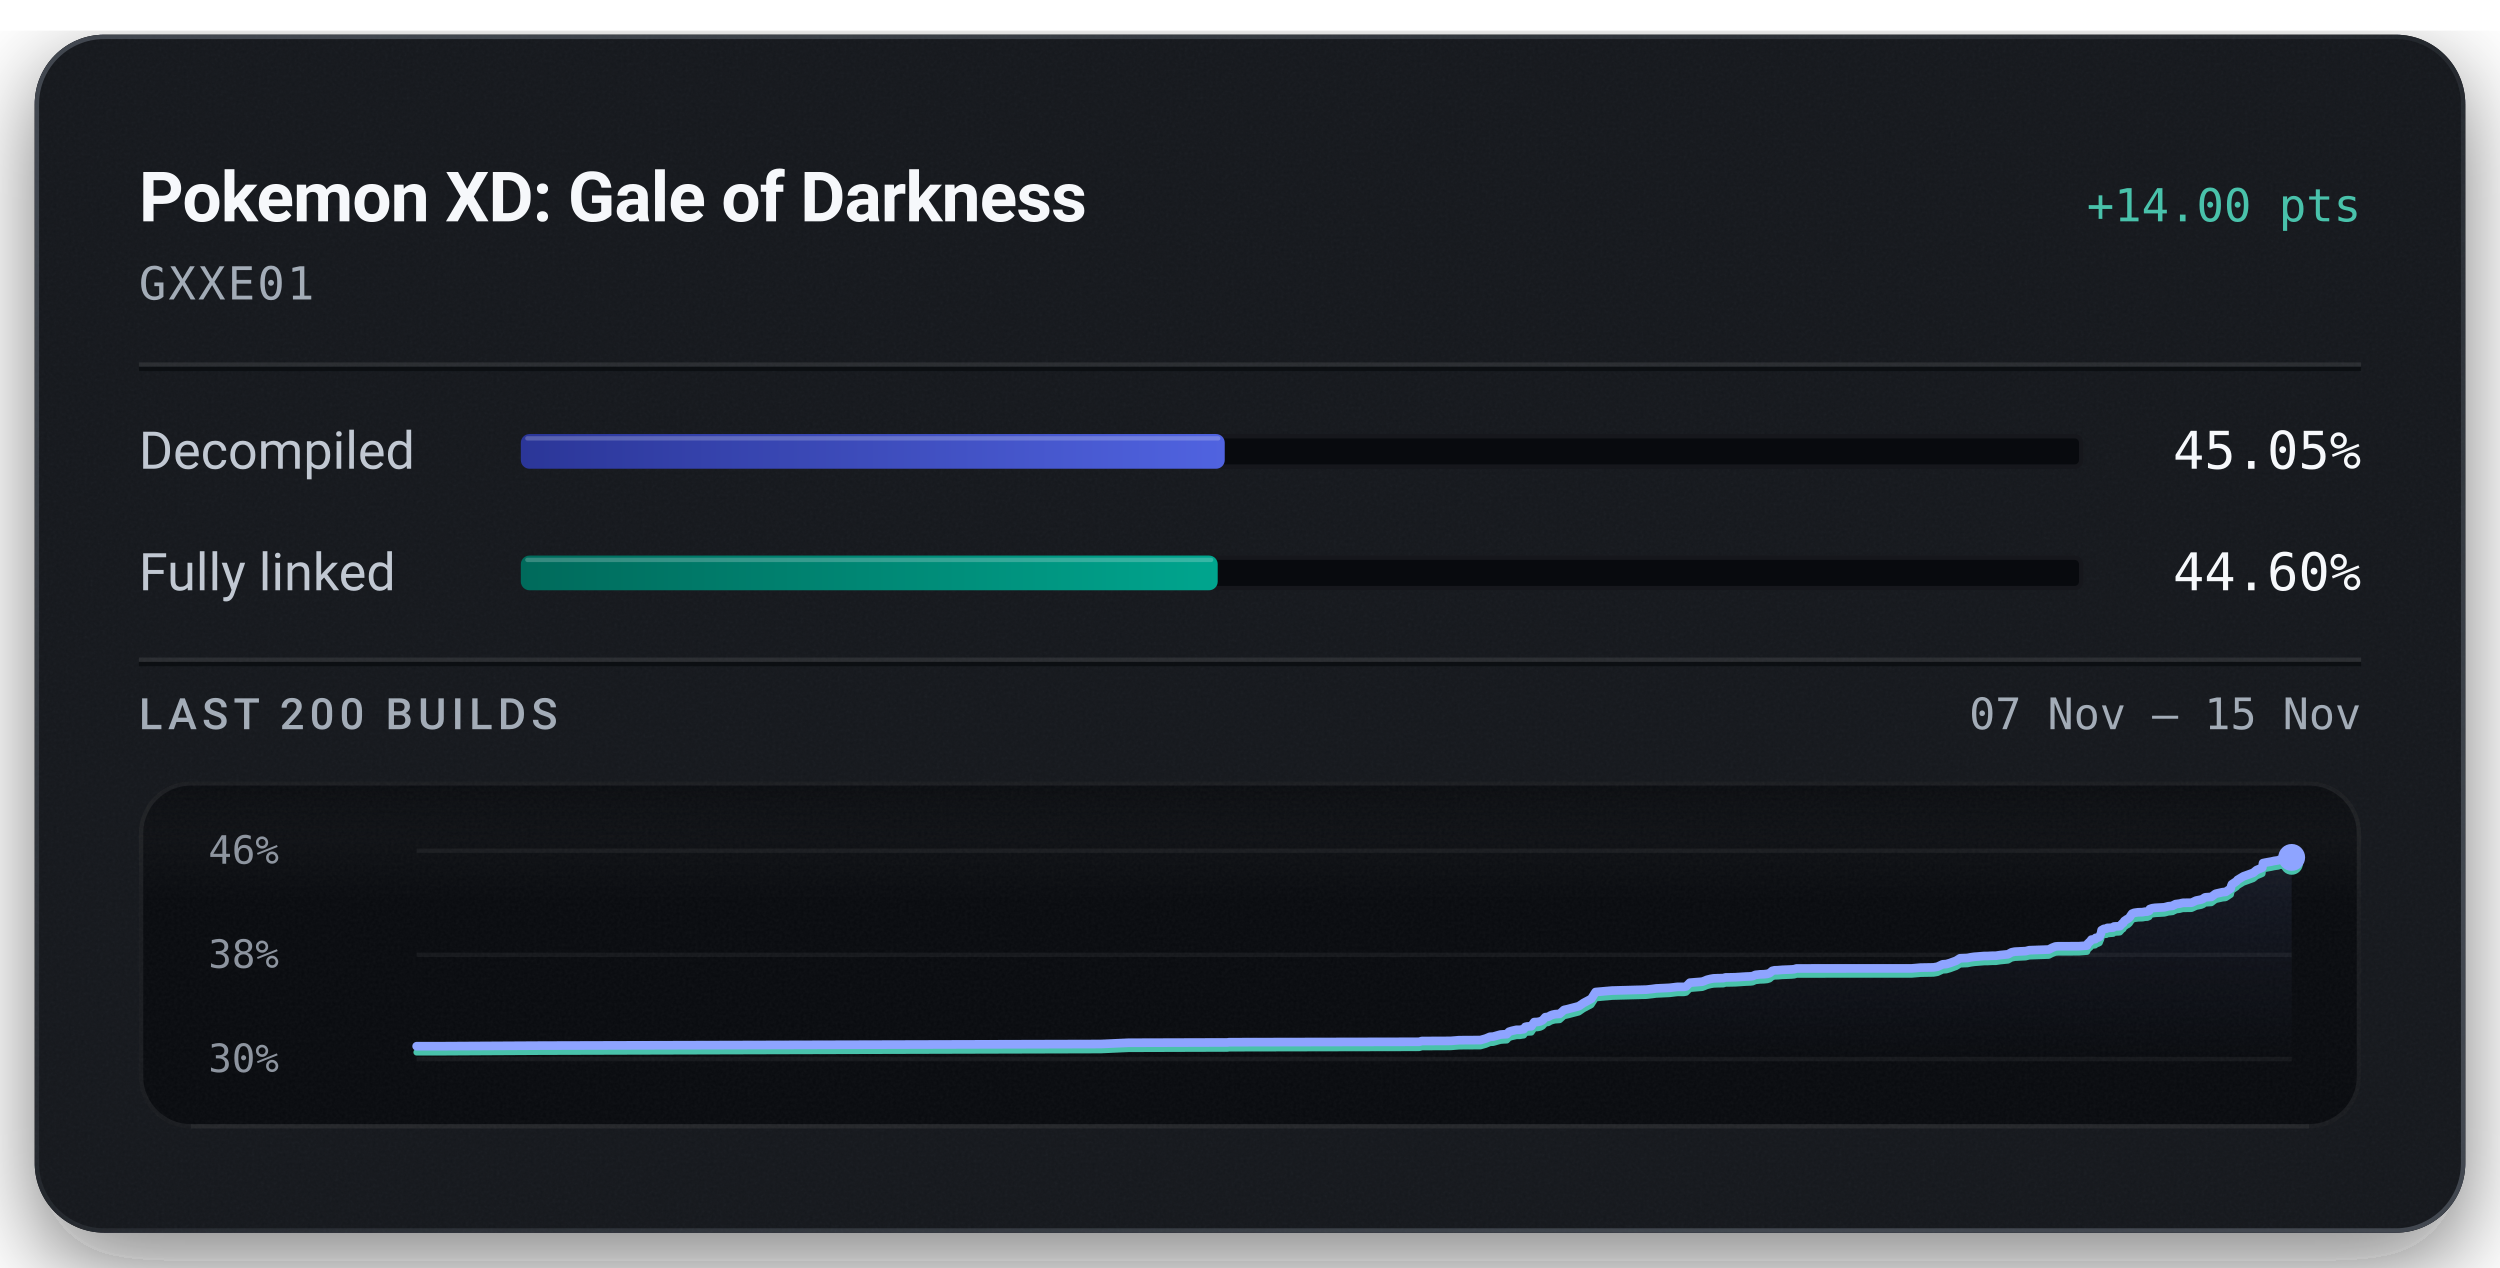
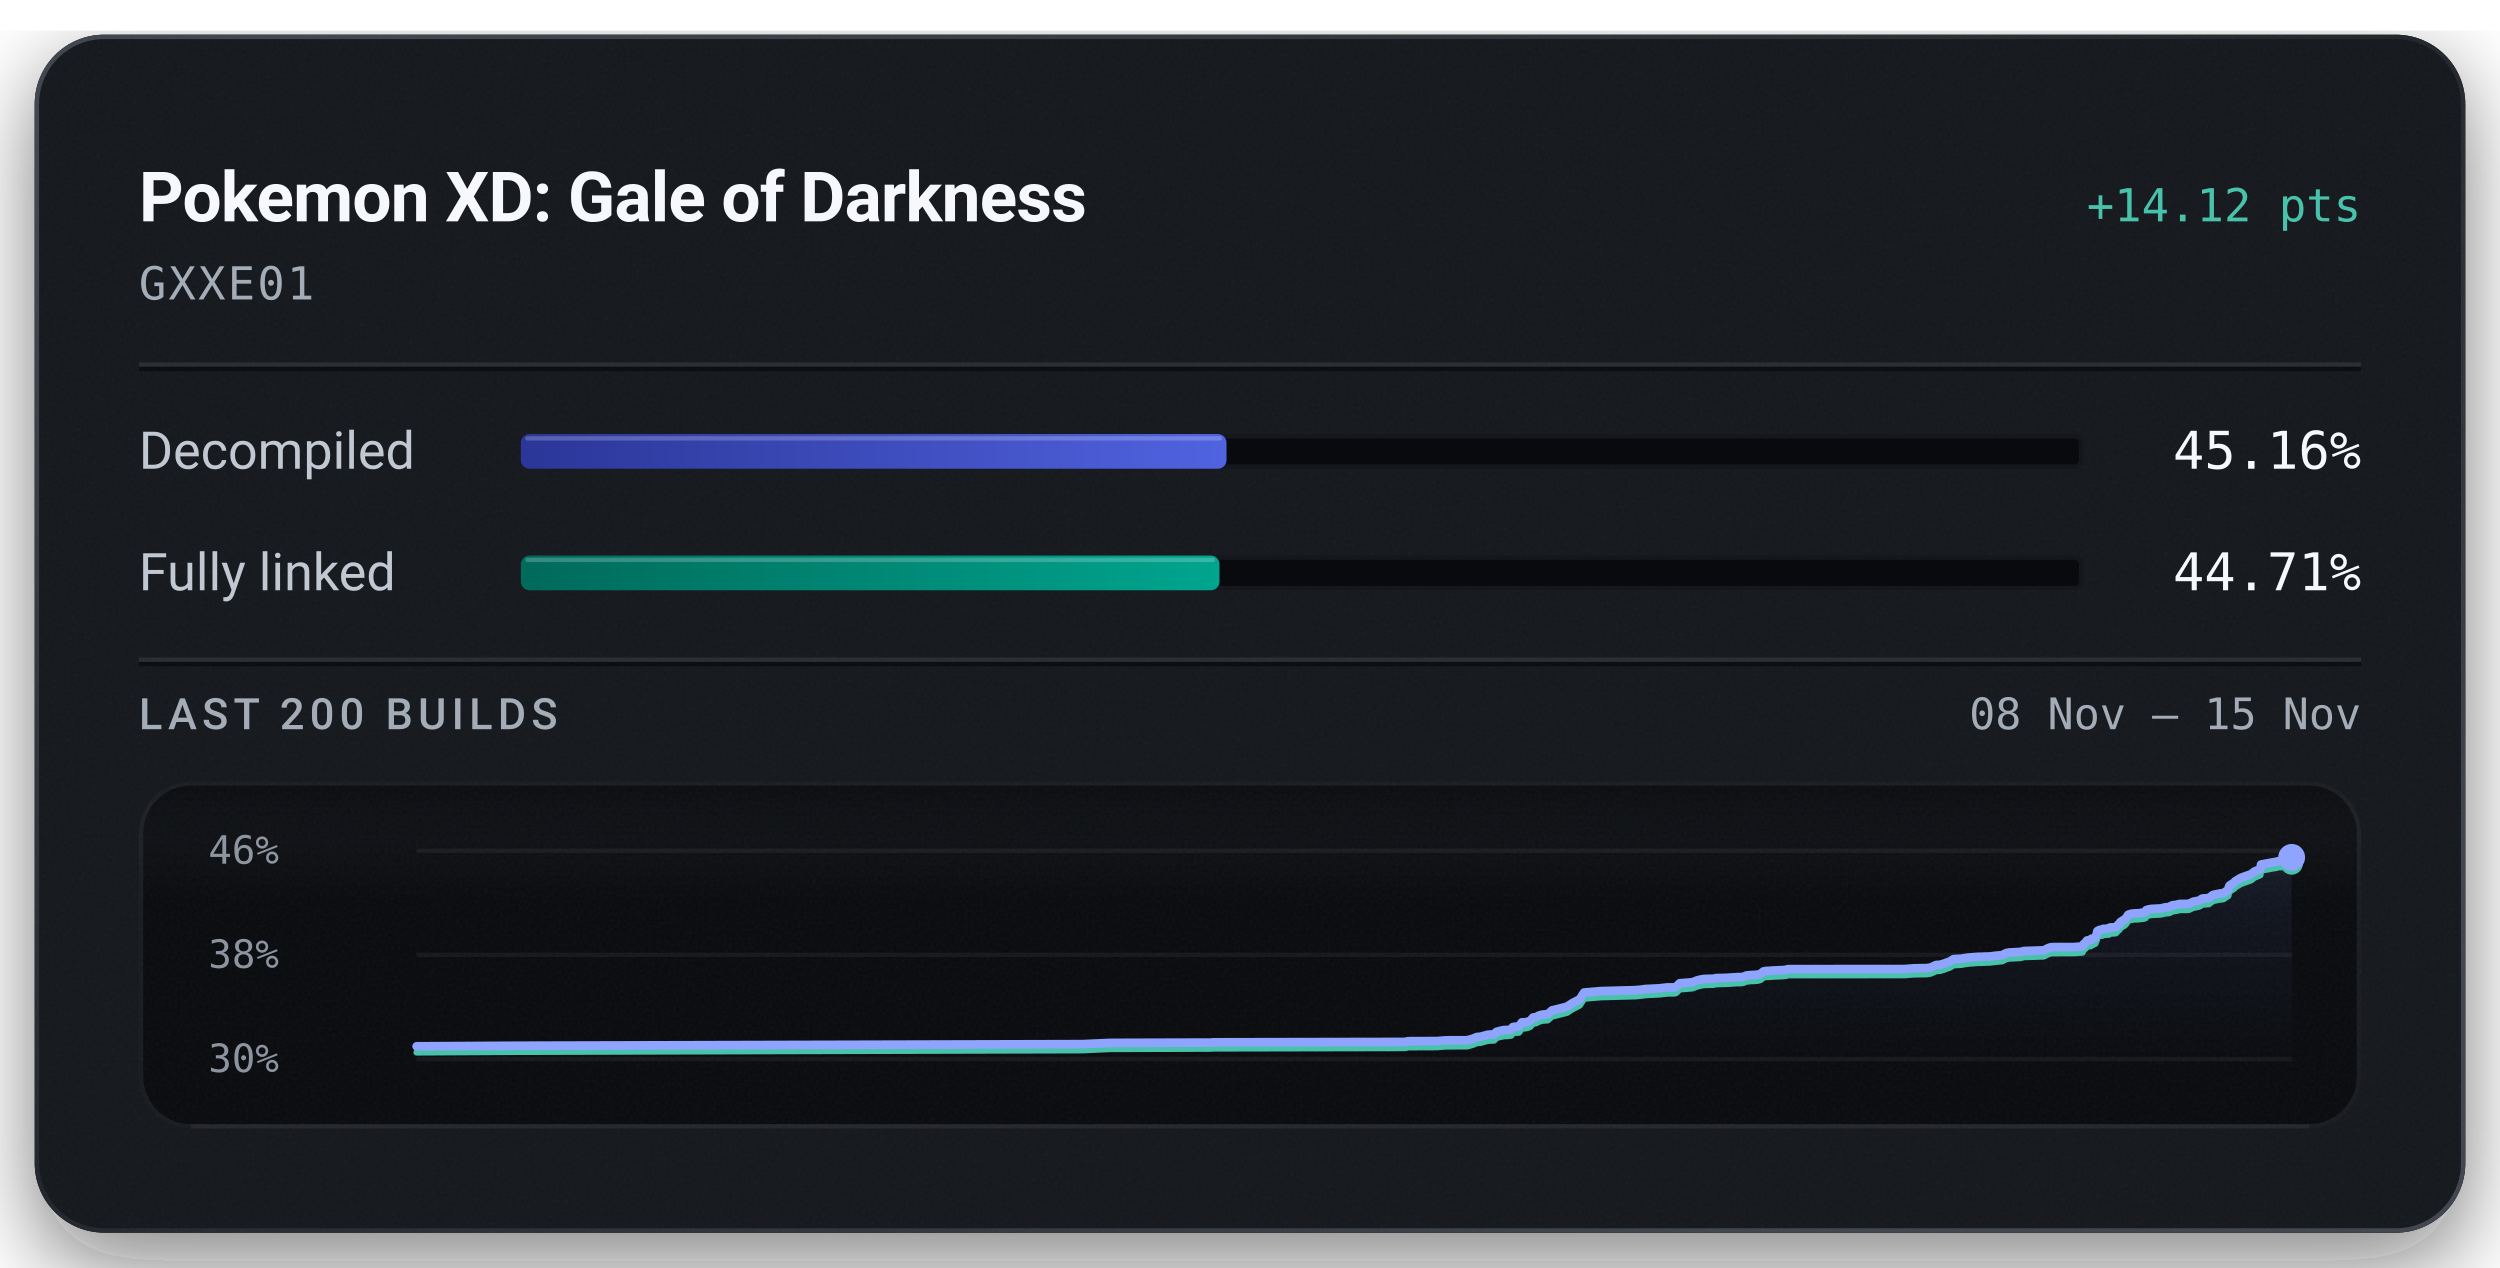
<svg xmlns="http://www.w3.org/2000/svg" width="576" height="292" viewBox="0 0 576 292" role="img" aria-labelledby="title description">
  <defs>
    <linearGradient id="badge-rim" x1="1" y1="1" x2="0" y2="0">
      <stop offset="0.15" stop-color="#6b747f" stop-opacity="0.5" />
      <stop offset="0.51" stop-color="#6b747f" stop-opacity="0.15" />
      <stop offset="0.93" stop-color="#6b747f" stop-opacity="0.5" />
    </linearGradient>
    <linearGradient id="badge-progress" x1="0" y1="0" x2="1" y2="0">
      <stop offset="0" stop-color="#2b3698" />
      <stop offset="1" stop-color="#5063e0" />
    </linearGradient>
    <linearGradient id="badge-linked" x1="0" y1="0" x2="1" y2="0">
      <stop offset="0" stop-color="#006a5b" />
      <stop offset="1" stop-color="#00a58e" />
    </linearGradient>
    <filter id="badge-grain" x="0" y="0" width="100%" height="100%">
      <feTurbulence type="fractalNoise" baseFrequency="1.4" numOctaves="2" stitchTiles="stitch" />
      <feColorMatrix type="saturate" values="0" />
    </filter>
    <filter id="badge-shadow" x="-15%" y="-15%" width="130%" height="150%">
      <feDropShadow dx="0" dy="7" stdDeviation="11" flood-color="#080a0e" flood-opacity="0.55" />
    </filter>
    <clipPath id="badge-card-clip">
      <rect x="8" y="8" width="560" height="276" rx="16" />
    </clipPath>
    <linearGradient id="badge-area" x1="0" y1="0" x2="0" y2="1">
      <stop offset="0" stop-color="#8ea4ff" stop-opacity="0.085" />
      <stop offset="1" stop-color="#8ea4ff" stop-opacity="0" />
    </linearGradient>
    <linearGradient id="badge-well-frost" x1="0" y1="0" x2="0" y2="1">
      <stop offset="0" stop-color="#f6f8fb" stop-opacity="0.045" />
      <stop offset="1" stop-color="#f6f8fb" stop-opacity="0" />
    </linearGradient>
    <linearGradient id="badge-well-shade" x1="0" y1="0" x2="0" y2="1">
      <stop offset="0" stop-color="#080a0e" stop-opacity="0.9" />
      <stop offset="1" stop-color="#080a0e" stop-opacity="0" />
    </linearGradient>
    <clipPath id="badge-well-clip">
      <rect x="32" y="180" width="512" height="80" rx="12" />
    </clipPath>
  </defs>
  <rect x="8" y="8" width="560" height="276" rx="16" fill="#14171c" filter="url(#badge-shadow)" />
  <g clip-path="url(#badge-card-clip)">
    <rect x="8" y="8" width="560" height="276" rx="16" fill="#14171c" />
    <rect x="8" y="8" width="560" height="276" filter="url(#badge-grain)" opacity="0.05" />
  </g>
  <rect x="8.5" y="8.5" width="559" height="275" rx="15.5" fill="none" stroke="url(#badge-rim)" stroke-width="1" />
  <text x="32" y="51" fill="#f6f8fb" font-family="system-ui, -apple-system, 'Segoe UI', Roboto, sans-serif" font-size="16" font-weight="600" text-anchor="start" letter-spacing="-0.2">Pokemon XD: Gale of Darkness</text>
-   <text x="544" y="51" fill="#49c2ab" font-family="ui-monospace, 'SF Mono', 'Cascadia Mono', Menlo, Consolas, monospace" font-size="10.5" font-weight="500" text-anchor="end">+14.00 pts</text>
+   <text x="544" y="51" fill="#49c2ab" font-family="ui-monospace, 'SF Mono', 'Cascadia Mono', Menlo, Consolas, monospace" font-size="10.5" font-weight="500" text-anchor="end">+14.12 pts</text>
  <text x="32" y="69" fill="#a3acb7" font-family="ui-monospace, 'SF Mono', 'Cascadia Mono', Menlo, Consolas, monospace" font-size="10.5" font-weight="400" text-anchor="start" letter-spacing="0.5">GXXE01</text>
  <line x1="32" y1="84" x2="544" y2="84" stroke="#f6f8fb" stroke-opacity="0.09" stroke-width="1" />
  <line x1="32" y1="85" x2="544" y2="85" stroke="#080a0e" stroke-opacity="0.7" stroke-width="1" />
  <text x="32" y="108" fill="#c1c8d2" font-family="system-ui, -apple-system, 'Segoe UI', Roboto, sans-serif" font-size="12" font-weight="400" text-anchor="start">Decompiled</text>
  <rect x="120" y="100" width="360" height="8" rx="2" fill="#080a0e" />
  <rect x="120.5" y="100.5" width="359" height="7" rx="1.5" fill="none" stroke="#f6f8fb" stroke-opacity="0.06" stroke-width="1" />
-   <rect x="120" y="100" width="162.18" height="8" rx="2" fill="url(#badge-progress)" />
-   <rect x="121" y="100.5" width="160.18" height="1" rx="0.5" fill="#f6f8fb" fill-opacity="0.22" />
-   <text x="544" y="108" fill="#f6f8fb" font-family="ui-monospace, 'SF Mono', 'Cascadia Mono', Menlo, Consolas, monospace" font-size="12" font-weight="500" text-anchor="end">45.05%</text>
+   <rect x="120" y="100" width="162.59" height="8" rx="2" fill="url(#badge-progress)" />
+   <rect x="121" y="100.5" width="160.59" height="1" rx="0.5" fill="#f6f8fb" fill-opacity="0.22" />
+   <text x="544" y="108" fill="#f6f8fb" font-family="ui-monospace, 'SF Mono', 'Cascadia Mono', Menlo, Consolas, monospace" font-size="12" font-weight="500" text-anchor="end">45.16%</text>
  <text x="32" y="136" fill="#c1c8d2" font-family="system-ui, -apple-system, 'Segoe UI', Roboto, sans-serif" font-size="12" font-weight="400" text-anchor="start">Fully linked</text>
  <rect x="120" y="128" width="360" height="8" rx="2" fill="#080a0e" />
  <rect x="120.5" y="128.5" width="359" height="7" rx="1.5" fill="none" stroke="#f6f8fb" stroke-opacity="0.06" stroke-width="1" />
-   <rect x="120" y="128" width="160.56" height="8" rx="2" fill="url(#badge-linked)" />
-   <rect x="121" y="128.5" width="158.56" height="1" rx="0.5" fill="#f6f8fb" fill-opacity="0.22" />
-   <text x="544" y="136" fill="#f6f8fb" font-family="ui-monospace, 'SF Mono', 'Cascadia Mono', Menlo, Consolas, monospace" font-size="12" font-weight="500" text-anchor="end">44.60%</text>
+   <rect x="120" y="128" width="160.97" height="8" rx="2" fill="url(#badge-linked)" />
+   <rect x="121" y="128.5" width="158.97" height="1" rx="0.5" fill="#f6f8fb" fill-opacity="0.22" />
+   <text x="544" y="136" fill="#f6f8fb" font-family="ui-monospace, 'SF Mono', 'Cascadia Mono', Menlo, Consolas, monospace" font-size="12" font-weight="500" text-anchor="end">44.71%</text>
  <line x1="32" y1="152" x2="544" y2="152" stroke="#f6f8fb" stroke-opacity="0.09" stroke-width="1" />
  <line x1="32" y1="153" x2="544" y2="153" stroke="#080a0e" stroke-opacity="0.7" stroke-width="1" />
  <text x="32" y="168" fill="#a3acb7" font-family="system-ui, -apple-system, 'Segoe UI', Roboto, sans-serif" font-size="10" font-weight="500" text-anchor="start" letter-spacing="1.2">LAST 200 BUILDS</text>
-   <text x="544" y="168" fill="#a3acb7" font-family="ui-monospace, 'SF Mono', 'Cascadia Mono', Menlo, Consolas, monospace" font-size="10" font-weight="400" text-anchor="end">07 Nov – 15 Nov</text>
+   <text x="544" y="168" fill="#a3acb7" font-family="ui-monospace, 'SF Mono', 'Cascadia Mono', Menlo, Consolas, monospace" font-size="10" font-weight="400" text-anchor="end">08 Nov – 15 Nov</text>
  <g clip-path="url(#badge-well-clip)">
    <rect x="32" y="180" width="512" height="80" rx="12" fill="#080a0e" />
    <rect x="32" y="180" width="512" height="28" fill="url(#badge-well-frost)" />
    <rect x="32" y="180" width="512" height="14" fill="url(#badge-well-shade)" />
    <rect x="32" y="180" width="512" height="80" filter="url(#badge-grain)" opacity="0.05" />
  </g>
  <rect x="32.5" y="180.5" width="511" height="79" rx="11.5" fill="none" stroke="#f6f8fb" stroke-opacity="0.07" stroke-width="1" />
  <line x1="44" y1="259.5" x2="532" y2="259.5" stroke="#f6f8fb" stroke-opacity="0.05" stroke-width="1" />
  <text x="48" y="199" fill="#a3acb7" font-family="ui-monospace, 'SF Mono', 'Cascadia Mono', Menlo, Consolas, monospace" font-size="9" font-weight="400" text-anchor="start" fill-opacity="0.85">46%</text>
  <text x="48" y="223" fill="#a3acb7" font-family="ui-monospace, 'SF Mono', 'Cascadia Mono', Menlo, Consolas, monospace" font-size="9" font-weight="400" text-anchor="start" fill-opacity="0.85">38%</text>
  <text x="48" y="247" fill="#a3acb7" font-family="ui-monospace, 'SF Mono', 'Cascadia Mono', Menlo, Consolas, monospace" font-size="9" font-weight="400" text-anchor="start" fill-opacity="0.85">30%</text>
  <line x1="96" y1="196.00" x2="528" y2="196.00" stroke="#f6f8fb" stroke-opacity="0.055" stroke-width="1" />
  <line x1="96" y1="220.00" x2="528" y2="220.00" stroke="#f6f8fb" stroke-opacity="0.055" stroke-width="1" />
  <line x1="96" y1="244.00" x2="528" y2="244.00" stroke="#f6f8fb" stroke-opacity="0.055" stroke-width="1" />
-   <path d="M96.00,241.05 L102.42,241.04 L124.77,240.91 L253.63,240.54 L260.00,240.25 L281.79,240.18 L282.78,240.18 L283.24,240.12 L284.64,240.12 L326.95,240.03 L327.62,239.85 L334.23,239.82 L336.21,239.66 L341.09,239.63 L342.33,239.28 L343.30,238.87 L344.02,238.84 L345.68,238.37 L346.41,238.31 L347.16,238.28 L347.69,237.71 L348.36,237.50 L349.40,237.27 L350.21,237.26 L350.69,237.17 L351.07,237.13 L351.43,236.59 L351.85,236.50 L352.82,236.45 L353.48,235.49 L354.23,235.46 L354.87,235.33 L355.42,235.07 L356.04,234.36 L356.74,234.27 L357.26,233.96 L357.66,233.81 L358.27,233.67 L359.35,233.59 L360.35,232.69 L361.11,232.52 L363.76,231.83 L364.80,231.11 L366.63,230.13 L367.63,228.56 L371.39,228.23 L379.34,228.01 L380.60,227.87 L381.56,227.74 L384.70,227.59 L386.10,227.42 L386.57,227.37 L387.99,227.37 L388.50,227.27 L389.34,226.41 L392.19,226.18 L392.71,225.99 L393.28,225.75 L394.15,225.53 L394.81,225.42 L395.82,225.38 L397.04,225.36 L397.55,225.20 L398.02,225.20 L399.80,225.16 L402.23,225.00 L403.29,224.96 L403.81,224.90 L404.45,224.61 L405.54,224.49 L406.33,224.47 L407.14,224.39 L407.74,224.20 L408.35,223.68 L408.91,223.55 L409.56,223.54 L410.63,223.45 L412.80,223.36 L413.41,223.30 L413.94,223.13 L440.46,223.12 L442.52,222.94 L445.48,222.89 L446.40,222.73 L447.61,222.17 L448.43,222.12 L449.32,221.86 L450.10,221.57 L450.67,221.37 L451.59,220.79 L452.49,220.75 L453.29,220.72 L454.07,220.56 L454.92,220.44 L455.73,220.38 L457.08,220.27 L457.94,220.26 L458.90,220.21 L459.85,220.20 L460.90,220.04 L461.72,219.96 L462.65,219.87 L463.47,219.41 L464.21,219.26 L465.03,219.22 L465.83,219.18 L466.71,219.14 L467.54,218.93 L472.04,218.77 L472.85,218.35 L473.57,218.07 L474.19,218.02 L478.94,218.01 L480.84,217.86 L481.01,217.42 L481.20,217.24 L481.39,217.04 L481.54,216.96 L481.86,216.49 L482.73,216.38 L482.86,216.08 L483.28,216.06 L483.73,215.84 L483.92,215.34 L484.06,215.07 L484.21,214.31 L484.49,214.16 L484.67,214.04 L484.83,214.00 L485.33,213.96 L485.53,213.79 L485.96,213.78 L486.14,213.76 L486.87,213.71 L486.95,213.54 L487.10,213.46 L488.11,213.42 L488.41,213.39 L489.04,212.70 L489.18,212.66 L489.44,212.21 L489.83,211.95 L489.97,211.83 L490.29,211.69 L490.66,211.36 L490.93,210.94 L491.23,210.51 L491.74,210.31 L492.62,210.19 L493.64,210.16 L494.23,210.05 L494.75,210.03 L495.18,209.85 L495.32,209.44 L495.89,209.25 L496.54,209.16 L498.60,209.05 L498.99,208.96 L499.62,208.79 L499.95,208.77 L500.60,208.70 L500.86,208.49 L501.03,208.49 L501.24,208.31 L502.27,208.18 L502.61,208.08 L502.99,208.01 L504.94,207.98 L506.00,207.49 L507.18,207.25 L507.62,207.07 L507.91,206.82 L508.11,206.75 L508.22,206.73 L509.51,206.64 L510.46,205.93 L511.04,205.79 L512.08,205.56 L512.80,205.49 L513.95,204.73 L514.08,204.13 L514.23,203.75 L515.33,203.01 L515.53,202.72 L515.80,202.57 L516.84,201.93 L519.16,201.09 L519.92,200.46 L520.95,200.04 L521.23,199.91 L521.40,198.86 L521.97,198.74 L523.33,198.50 L523.94,198.36 L524.91,198.22 L525.20,198.08 L526.07,198.05 L526.87,197.65 L527.09,197.62 L528.00,197.55 L528.00,244.00 L96.00,244.00 Z" fill="url(#badge-area)" />
-   <path d="M96.00,242.45 L102.42,242.44 L124.77,242.31 L253.63,241.94 L260.00,241.65 L281.79,241.58 L282.78,241.58 L283.24,241.52 L284.64,241.52 L326.95,241.43 L327.62,241.25 L334.23,241.22 L336.21,241.06 L341.09,241.03 L342.33,240.68 L343.30,240.27 L344.02,240.24 L345.68,239.77 L346.41,239.71 L347.16,239.68 L347.69,239.11 L348.36,238.90 L349.40,238.67 L350.21,238.66 L350.69,238.57 L351.07,238.53 L351.43,237.99 L351.85,237.90 L352.82,237.85 L353.48,236.89 L354.23,236.86 L354.87,236.74 L355.42,236.47 L356.04,235.76 L356.74,235.67 L357.26,235.36 L357.66,235.21 L358.27,235.07 L359.35,234.99 L360.35,234.09 L361.11,233.92 L363.76,233.23 L364.80,232.51 L366.63,231.53 L367.63,229.96 L371.39,229.63 L379.34,229.41 L380.60,229.27 L381.56,229.14 L384.70,228.99 L386.10,228.82 L386.57,228.77 L387.99,228.77 L388.50,228.67 L389.34,227.81 L392.19,227.58 L392.71,227.39 L393.28,227.15 L394.15,226.93 L394.81,226.82 L395.82,226.78 L397.04,226.76 L397.55,226.60 L398.02,226.60 L399.80,226.56 L402.23,226.40 L403.29,226.36 L403.81,226.30 L404.45,226.01 L405.54,225.89 L406.33,225.87 L407.14,225.79 L407.74,225.61 L408.35,225.08 L408.91,224.95 L409.56,224.94 L410.63,224.85 L412.80,224.76 L413.41,224.70 L413.94,224.53 L440.46,224.52 L442.52,224.34 L445.48,224.29 L446.40,224.13 L447.61,223.57 L448.43,223.52 L449.32,223.26 L450.10,222.97 L450.67,222.77 L451.59,222.19 L452.49,222.15 L453.29,222.12 L454.07,221.96 L454.92,221.84 L455.73,221.78 L457.08,221.67 L457.94,221.66 L458.90,221.61 L459.85,221.60 L460.90,221.44 L461.72,221.36 L462.65,221.27 L463.47,220.81 L464.21,220.66 L465.03,220.62 L465.83,220.58 L466.71,220.54 L467.54,220.33 L472.04,220.17 L472.85,219.75 L473.57,219.47 L474.19,219.42 L478.94,219.41 L480.84,219.26 L481.01,218.83 L481.20,218.64 L481.39,218.44 L481.54,218.36 L481.86,217.89 L482.73,217.78 L482.86,217.48 L483.28,217.46 L483.73,217.24 L483.92,216.74 L484.06,216.47 L484.21,215.71 L484.49,215.56 L484.67,215.44 L484.83,215.40 L485.33,215.36 L485.53,215.19 L485.96,215.18 L486.14,215.16 L486.87,215.11 L486.95,214.94 L487.10,214.86 L488.11,214.82 L488.41,214.79 L489.04,214.10 L489.18,214.06 L489.44,213.61 L489.83,213.35 L489.97,213.23 L490.29,213.09 L490.66,212.76 L490.93,212.34 L491.23,211.91 L491.74,211.71 L492.62,211.59 L493.64,211.56 L494.23,211.45 L494.75,211.43 L495.18,211.25 L495.32,210.84 L495.89,210.65 L496.54,210.56 L498.60,210.45 L498.99,210.36 L499.62,210.19 L499.95,210.17 L500.60,210.10 L500.86,209.90 L501.03,209.89 L501.24,209.71 L502.27,209.58 L502.61,209.48 L502.99,209.41 L504.94,209.38 L506.00,208.89 L507.18,208.65 L507.62,208.47 L507.91,208.22 L508.11,208.15 L508.22,208.13 L509.51,208.04 L510.46,207.33 L511.04,207.19 L512.08,206.96 L512.80,206.89 L513.95,206.13 L514.08,205.53 L514.23,205.15 L515.33,204.41 L515.53,204.12 L515.80,203.97 L516.84,203.33 L519.16,202.49 L519.92,201.86 L520.95,201.44 L521.23,201.31 L521.40,200.26 L521.97,200.14 L523.33,199.90 L523.94,199.76 L524.91,199.62 L525.20,199.48 L526.07,199.45 L526.87,199.05 L527.09,199.02 L528.00,198.95" fill="none" stroke="#49c2ab" stroke-width="1.5" stroke-linejoin="round" stroke-linecap="round" />
-   <path d="M96.00,241.05 L102.42,241.04 L124.77,240.91 L253.63,240.54 L260.00,240.25 L281.79,240.18 L282.78,240.18 L283.24,240.12 L284.64,240.12 L326.95,240.03 L327.62,239.85 L334.23,239.82 L336.21,239.66 L341.09,239.63 L342.33,239.28 L343.30,238.87 L344.02,238.84 L345.68,238.37 L346.41,238.31 L347.16,238.28 L347.69,237.71 L348.36,237.50 L349.40,237.27 L350.21,237.26 L350.69,237.17 L351.07,237.13 L351.43,236.59 L351.85,236.50 L352.82,236.45 L353.48,235.49 L354.23,235.46 L354.87,235.33 L355.42,235.07 L356.04,234.36 L356.74,234.27 L357.26,233.96 L357.66,233.81 L358.27,233.67 L359.35,233.59 L360.35,232.69 L361.11,232.52 L363.76,231.83 L364.80,231.11 L366.63,230.13 L367.63,228.56 L371.39,228.23 L379.34,228.01 L380.60,227.87 L381.56,227.74 L384.70,227.59 L386.10,227.42 L386.57,227.37 L387.99,227.37 L388.50,227.27 L389.34,226.41 L392.19,226.18 L392.71,225.99 L393.28,225.75 L394.15,225.53 L394.81,225.42 L395.82,225.38 L397.04,225.36 L397.55,225.20 L398.02,225.20 L399.80,225.16 L402.23,225.00 L403.29,224.96 L403.81,224.90 L404.45,224.61 L405.54,224.49 L406.33,224.47 L407.14,224.39 L407.74,224.20 L408.35,223.68 L408.91,223.55 L409.56,223.54 L410.63,223.45 L412.80,223.36 L413.41,223.30 L413.94,223.13 L440.46,223.12 L442.52,222.94 L445.48,222.89 L446.40,222.73 L447.61,222.17 L448.43,222.12 L449.32,221.86 L450.10,221.57 L450.67,221.37 L451.59,220.79 L452.49,220.75 L453.29,220.72 L454.07,220.56 L454.92,220.44 L455.73,220.38 L457.08,220.27 L457.94,220.26 L458.90,220.21 L459.85,220.20 L460.90,220.04 L461.72,219.96 L462.65,219.87 L463.47,219.41 L464.21,219.26 L465.03,219.22 L465.83,219.18 L466.71,219.14 L467.54,218.93 L472.04,218.77 L472.85,218.35 L473.57,218.07 L474.19,218.02 L478.94,218.01 L480.84,217.86 L481.01,217.42 L481.20,217.24 L481.39,217.04 L481.54,216.96 L481.86,216.49 L482.73,216.38 L482.86,216.08 L483.28,216.06 L483.73,215.84 L483.92,215.34 L484.06,215.07 L484.21,214.31 L484.49,214.16 L484.67,214.04 L484.83,214.00 L485.33,213.96 L485.53,213.79 L485.96,213.78 L486.14,213.76 L486.87,213.71 L486.95,213.54 L487.10,213.46 L488.11,213.42 L488.41,213.39 L489.04,212.70 L489.18,212.66 L489.44,212.21 L489.83,211.95 L489.97,211.83 L490.29,211.69 L490.66,211.36 L490.93,210.94 L491.23,210.51 L491.74,210.31 L492.62,210.19 L493.64,210.16 L494.23,210.05 L494.75,210.03 L495.18,209.85 L495.32,209.44 L495.89,209.25 L496.54,209.16 L498.60,209.05 L498.99,208.96 L499.62,208.79 L499.95,208.77 L500.60,208.70 L500.86,208.49 L501.03,208.49 L501.24,208.31 L502.27,208.18 L502.61,208.08 L502.99,208.01 L504.94,207.98 L506.00,207.49 L507.18,207.25 L507.62,207.07 L507.91,206.82 L508.11,206.75 L508.22,206.73 L509.51,206.64 L510.46,205.93 L511.04,205.79 L512.08,205.56 L512.80,205.49 L513.95,204.73 L514.08,204.13 L514.23,203.75 L515.33,203.01 L515.53,202.72 L515.80,202.57 L516.84,201.93 L519.16,201.09 L519.92,200.46 L520.95,200.04 L521.23,199.91 L521.40,198.86 L521.97,198.74 L523.33,198.50 L523.94,198.36 L524.91,198.22 L525.20,198.08 L526.07,198.05 L526.87,197.65 L527.09,197.62 L528.00,197.55" fill="none" stroke="#8ea4ff" stroke-width="2" stroke-linejoin="round" stroke-linecap="round" />
-   <circle cx="528.00" cy="198.95" r="2.6" fill="#49c2ab" />
-   <circle cx="528.00" cy="197.55" r="3.1" fill="#8ea4ff" />
+   <path d="M96.00,241.07 L118.66,240.94 L249.36,240.57 L255.83,240.28 L277.92,240.21 L278.93,240.21 L279.39,240.16 L280.82,240.15 L323.72,240.06 L324.40,239.89 L331.11,239.86 L333.12,239.69 L338.06,239.67 L339.33,239.32 L340.31,238.91 L341.04,238.88 L342.73,238.41 L343.47,238.35 L344.23,238.33 L344.76,237.76 L345.45,237.55 L346.50,237.32 L347.32,237.31 L347.81,237.22 L348.19,237.18 L348.56,236.64 L348.98,236.56 L349.96,236.51 L350.64,235.55 L351.40,235.53 L352.04,235.40 L352.61,235.14 L353.23,234.43 L353.94,234.34 L354.47,234.03 L354.87,233.89 L355.49,233.75 L356.59,233.67 L357.60,232.78 L358.37,232.61 L361.06,231.92 L362.11,231.21 L363.97,230.24 L364.98,228.68 L368.80,228.35 L376.86,228.13 L378.14,228.00 L379.12,227.87 L382.30,227.71 L383.72,227.55 L384.19,227.50 L385.64,227.50 L386.15,227.40 L387.01,226.54 L389.90,226.31 L390.42,226.13 L391.00,225.89 L391.88,225.67 L392.55,225.56 L393.57,225.52 L394.82,225.50 L395.33,225.35 L395.81,225.34 L397.61,225.30 L400.08,225.14 L401.15,225.11 L401.69,225.05 L402.34,224.76 L403.44,224.64 L404.24,224.62 L405.06,224.54 L405.67,224.35 L406.28,223.83 L406.85,223.70 L407.51,223.69 L408.60,223.60 L410.80,223.51 L411.41,223.45 L411.95,223.29 L438.86,223.27 L440.94,223.10 L443.95,223.05 L444.88,222.89 L446.10,222.33 L446.94,222.29 L447.84,222.03 L448.63,221.73 L449.21,221.54 L450.14,220.97 L451.06,220.93 L451.87,220.89 L452.66,220.74 L453.52,220.62 L454.34,220.56 L455.71,220.45 L456.58,220.44 L457.56,220.39 L458.52,220.37 L459.58,220.22 L460.42,220.14 L461.36,220.05 L462.20,219.59 L462.94,219.44 L463.78,219.41 L464.59,219.36 L465.48,219.33 L466.32,219.11 L470.88,218.96 L471.71,218.54 L472.44,218.26 L473.06,218.21 L477.88,218.20 L479.81,218.05 L479.98,217.62 L480.17,217.44 L480.37,217.24 L480.52,217.16 L480.84,216.69 L481.73,216.58 L481.86,216.29 L482.28,216.27 L482.74,216.04 L482.93,215.55 L483.07,215.28 L483.23,214.53 L483.51,214.38 L483.69,214.27 L483.85,214.22 L484.37,214.18 L484.57,214.01 L485.00,214.01 L485.19,213.98 L485.92,213.93 L486.00,213.77 L486.16,213.69 L487.18,213.65 L487.49,213.61 L488.13,212.94 L488.27,212.89 L488.53,212.44 L488.93,212.19 L489.07,212.07 L489.39,211.93 L489.77,211.60 L490.05,211.19 L490.35,210.76 L490.87,210.56 L491.76,210.44 L492.79,210.41 L493.39,210.30 L493.92,210.28 L494.35,210.11 L494.49,209.69 L495.07,209.51 L495.73,209.41 L497.82,209.30 L498.22,209.21 L498.85,209.05 L499.19,209.03 L499.85,208.96 L500.11,208.76 L500.28,208.75 L500.50,208.58 L501.55,208.44 L501.89,208.34 L502.27,208.27 L504.26,208.25 L505.33,207.76 L506.53,207.52 L506.97,207.34 L507.26,207.09 L507.47,207.02 L507.58,207.00 L508.89,206.92 L509.85,206.21 L510.44,206.07 L511.49,205.85 L512.23,205.78 L513.39,205.02 L513.52,204.42 L513.67,204.05 L514.79,203.31 L514.99,203.03 L515.27,202.87 L516.32,202.24 L518.68,201.40 L519.44,200.78 L520.49,200.36 L520.77,200.23 L520.95,199.19 L521.52,199.07 L522.90,198.83 L523.53,198.70 L524.50,198.55 L524.81,198.42 L525.69,198.39 L526.49,197.99 L526.72,197.96 L527.64,197.89 L528.00,197.54 L528.00,244.00 L96.00,244.00 Z" fill="url(#badge-area)" />
+   <path d="M96.00,242.46 L118.66,242.33 L249.36,241.96 L255.83,241.67 L277.92,241.60 L278.93,241.60 L279.39,241.55 L280.82,241.54 L323.72,241.45 L324.40,241.28 L331.11,241.25 L333.12,241.08 L338.06,241.06 L339.33,240.71 L340.31,240.30 L341.04,240.27 L342.73,239.80 L343.47,239.74 L344.23,239.72 L344.76,239.15 L345.45,238.94 L346.50,238.71 L347.32,238.70 L347.81,238.61 L348.19,238.58 L348.56,238.03 L348.98,237.95 L349.96,237.90 L350.64,236.94 L351.40,236.92 L352.04,236.79 L352.61,236.53 L353.23,235.82 L353.94,235.73 L354.47,235.42 L354.87,235.28 L355.49,235.14 L356.59,235.06 L357.60,234.17 L358.37,234.00 L361.06,233.31 L362.11,232.60 L363.97,231.63 L364.98,230.07 L368.80,229.74 L376.86,229.52 L378.14,229.39 L379.12,229.26 L382.30,229.10 L383.72,228.94 L384.19,228.89 L385.64,228.89 L386.15,228.79 L387.01,227.93 L389.90,227.70 L390.42,227.52 L391.00,227.28 L391.88,227.06 L392.55,226.95 L393.57,226.91 L394.82,226.89 L395.33,226.74 L395.81,226.73 L397.61,226.69 L400.08,226.53 L401.15,226.50 L401.69,226.44 L402.34,226.15 L403.44,226.03 L404.24,226.01 L405.06,225.93 L405.67,225.74 L406.28,225.22 L406.85,225.09 L407.51,225.08 L408.60,224.99 L410.80,224.90 L411.41,224.84 L411.95,224.68 L438.86,224.66 L440.94,224.49 L443.95,224.44 L444.88,224.28 L446.10,223.72 L446.94,223.68 L447.84,223.42 L448.63,223.12 L449.21,222.93 L450.14,222.36 L451.06,222.32 L451.87,222.28 L452.66,222.13 L453.52,222.01 L454.34,221.95 L455.71,221.84 L456.58,221.83 L457.56,221.78 L458.52,221.76 L459.58,221.61 L460.42,221.53 L461.36,221.44 L462.20,220.98 L462.94,220.83 L463.78,220.80 L464.59,220.75 L465.48,220.72 L466.32,220.50 L470.88,220.35 L471.71,219.93 L472.44,219.65 L473.06,219.60 L477.88,219.59 L479.81,219.44 L479.98,219.01 L480.17,218.83 L480.37,218.63 L480.52,218.55 L480.84,218.08 L481.73,217.97 L481.86,217.68 L482.28,217.66 L482.74,217.43 L482.93,216.94 L483.07,216.67 L483.23,215.92 L483.51,215.77 L483.69,215.66 L483.85,215.61 L484.37,215.57 L484.57,215.40 L485.00,215.40 L485.19,215.37 L485.92,215.32 L486.00,215.16 L486.16,215.08 L487.18,215.04 L487.49,215.00 L488.13,214.33 L488.27,214.28 L488.53,213.83 L488.93,213.58 L489.07,213.46 L489.39,213.32 L489.77,212.99 L490.05,212.58 L490.35,212.15 L490.87,211.95 L491.76,211.83 L492.79,211.80 L493.39,211.69 L493.92,211.67 L494.35,211.50 L494.49,211.08 L495.07,210.90 L495.73,210.80 L497.82,210.69 L498.22,210.60 L498.85,210.44 L499.19,210.42 L499.85,210.35 L500.11,210.15 L500.28,210.14 L500.50,209.97 L501.55,209.83 L501.89,209.73 L502.27,209.66 L504.26,209.64 L505.33,209.15 L506.53,208.91 L506.97,208.73 L507.26,208.48 L507.47,208.41 L507.58,208.39 L508.89,208.31 L509.85,207.60 L510.44,207.46 L511.49,207.24 L512.23,207.17 L513.39,206.41 L513.52,205.81 L513.67,205.44 L514.79,204.70 L514.99,204.42 L515.27,204.26 L516.32,203.63 L518.68,202.79 L519.44,202.17 L520.49,201.75 L520.77,201.62 L520.95,200.58 L521.52,200.46 L522.90,200.22 L523.53,200.09 L524.50,199.94 L524.81,199.81 L525.69,199.78 L526.49,199.38 L526.72,199.35 L527.64,199.28 L528.00,198.93" fill="none" stroke="#49c2ab" stroke-width="1.5" stroke-linejoin="round" stroke-linecap="round" />
+   <path d="M96.00,241.07 L118.66,240.94 L249.36,240.57 L255.83,240.28 L277.92,240.21 L278.93,240.21 L279.39,240.16 L280.82,240.15 L323.72,240.06 L324.40,239.89 L331.11,239.86 L333.12,239.69 L338.06,239.67 L339.33,239.32 L340.31,238.91 L341.04,238.88 L342.73,238.41 L343.47,238.35 L344.23,238.33 L344.76,237.76 L345.45,237.55 L346.50,237.32 L347.32,237.31 L347.81,237.22 L348.19,237.18 L348.56,236.64 L348.98,236.56 L349.96,236.51 L350.64,235.55 L351.40,235.53 L352.04,235.40 L352.61,235.14 L353.23,234.43 L353.94,234.34 L354.47,234.03 L354.87,233.89 L355.49,233.75 L356.59,233.67 L357.60,232.78 L358.37,232.61 L361.06,231.92 L362.11,231.21 L363.97,230.24 L364.98,228.68 L368.80,228.35 L376.86,228.13 L378.14,228.00 L379.12,227.87 L382.30,227.71 L383.72,227.55 L384.19,227.50 L385.64,227.50 L386.15,227.40 L387.01,226.54 L389.90,226.31 L390.42,226.13 L391.00,225.89 L391.88,225.67 L392.55,225.56 L393.57,225.52 L394.82,225.50 L395.33,225.35 L395.81,225.34 L397.61,225.30 L400.08,225.14 L401.15,225.11 L401.69,225.05 L402.34,224.76 L403.44,224.64 L404.24,224.62 L405.06,224.54 L405.67,224.35 L406.28,223.83 L406.85,223.70 L407.51,223.69 L408.60,223.60 L410.80,223.51 L411.41,223.45 L411.95,223.29 L438.86,223.27 L440.94,223.10 L443.95,223.05 L444.88,222.89 L446.10,222.33 L446.94,222.29 L447.84,222.03 L448.63,221.73 L449.21,221.54 L450.14,220.97 L451.06,220.93 L451.87,220.89 L452.66,220.74 L453.52,220.62 L454.34,220.56 L455.71,220.45 L456.58,220.44 L457.56,220.39 L458.52,220.37 L459.58,220.22 L460.42,220.14 L461.36,220.05 L462.20,219.59 L462.94,219.44 L463.78,219.41 L464.59,219.36 L465.48,219.33 L466.32,219.11 L470.88,218.96 L471.71,218.54 L472.44,218.26 L473.06,218.21 L477.88,218.20 L479.81,218.05 L479.98,217.62 L480.17,217.44 L480.37,217.24 L480.52,217.16 L480.84,216.69 L481.73,216.58 L481.86,216.29 L482.28,216.27 L482.74,216.04 L482.93,215.55 L483.07,215.28 L483.23,214.53 L483.51,214.38 L483.69,214.27 L483.85,214.22 L484.37,214.18 L484.57,214.01 L485.00,214.01 L485.19,213.98 L485.92,213.93 L486.00,213.77 L486.16,213.69 L487.18,213.65 L487.49,213.61 L488.13,212.94 L488.27,212.89 L488.53,212.44 L488.93,212.19 L489.07,212.07 L489.39,211.93 L489.77,211.60 L490.05,211.19 L490.35,210.76 L490.87,210.56 L491.76,210.44 L492.79,210.41 L493.39,210.30 L493.92,210.28 L494.35,210.11 L494.49,209.69 L495.07,209.51 L495.73,209.41 L497.82,209.30 L498.22,209.21 L498.85,209.05 L499.19,209.03 L499.85,208.96 L500.11,208.76 L500.28,208.75 L500.50,208.58 L501.55,208.44 L501.89,208.34 L502.27,208.27 L504.26,208.25 L505.33,207.76 L506.53,207.52 L506.97,207.34 L507.26,207.09 L507.47,207.02 L507.58,207.00 L508.89,206.92 L509.85,206.21 L510.44,206.07 L511.49,205.85 L512.23,205.78 L513.39,205.02 L513.52,204.42 L513.67,204.05 L514.79,203.31 L514.99,203.03 L515.27,202.87 L516.32,202.24 L518.68,201.40 L519.44,200.78 L520.49,200.36 L520.77,200.23 L520.95,199.19 L521.52,199.07 L522.90,198.83 L523.53,198.70 L524.50,198.55 L524.81,198.42 L525.69,198.39 L526.49,197.99 L526.72,197.96 L527.64,197.89 L528.00,197.54" fill="none" stroke="#8ea4ff" stroke-width="2" stroke-linejoin="round" stroke-linecap="round" />
+   <circle cx="528.00" cy="198.93" r="2.6" fill="#49c2ab" />
+   <circle cx="528.00" cy="197.54" r="3.1" fill="#8ea4ff" />
</svg>
